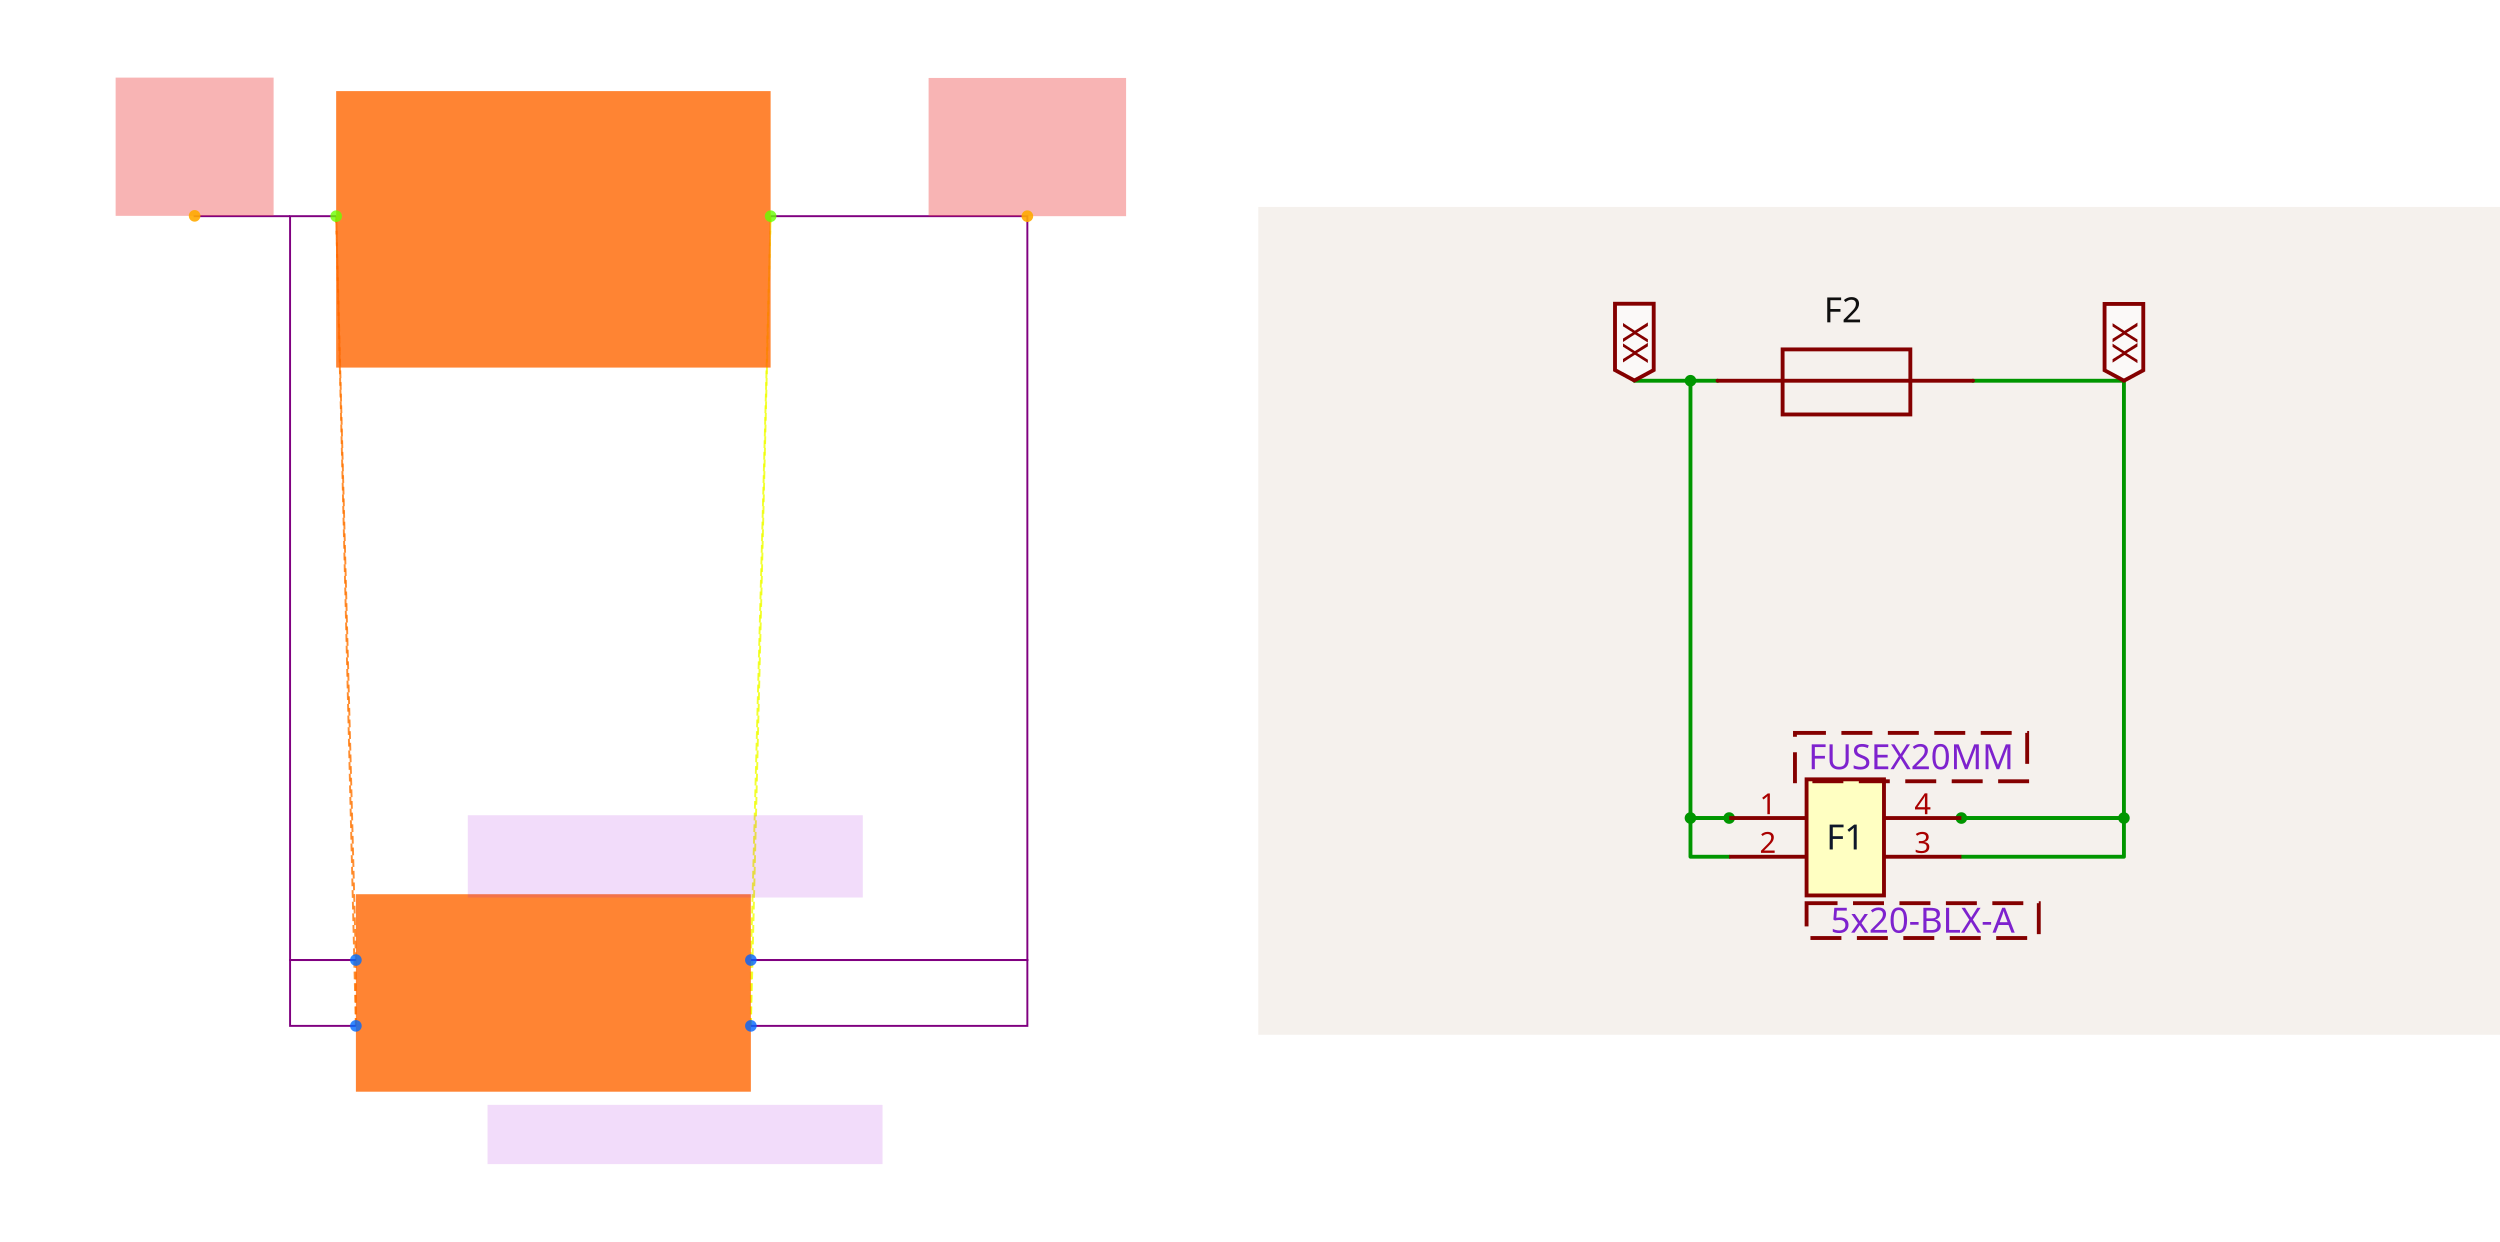
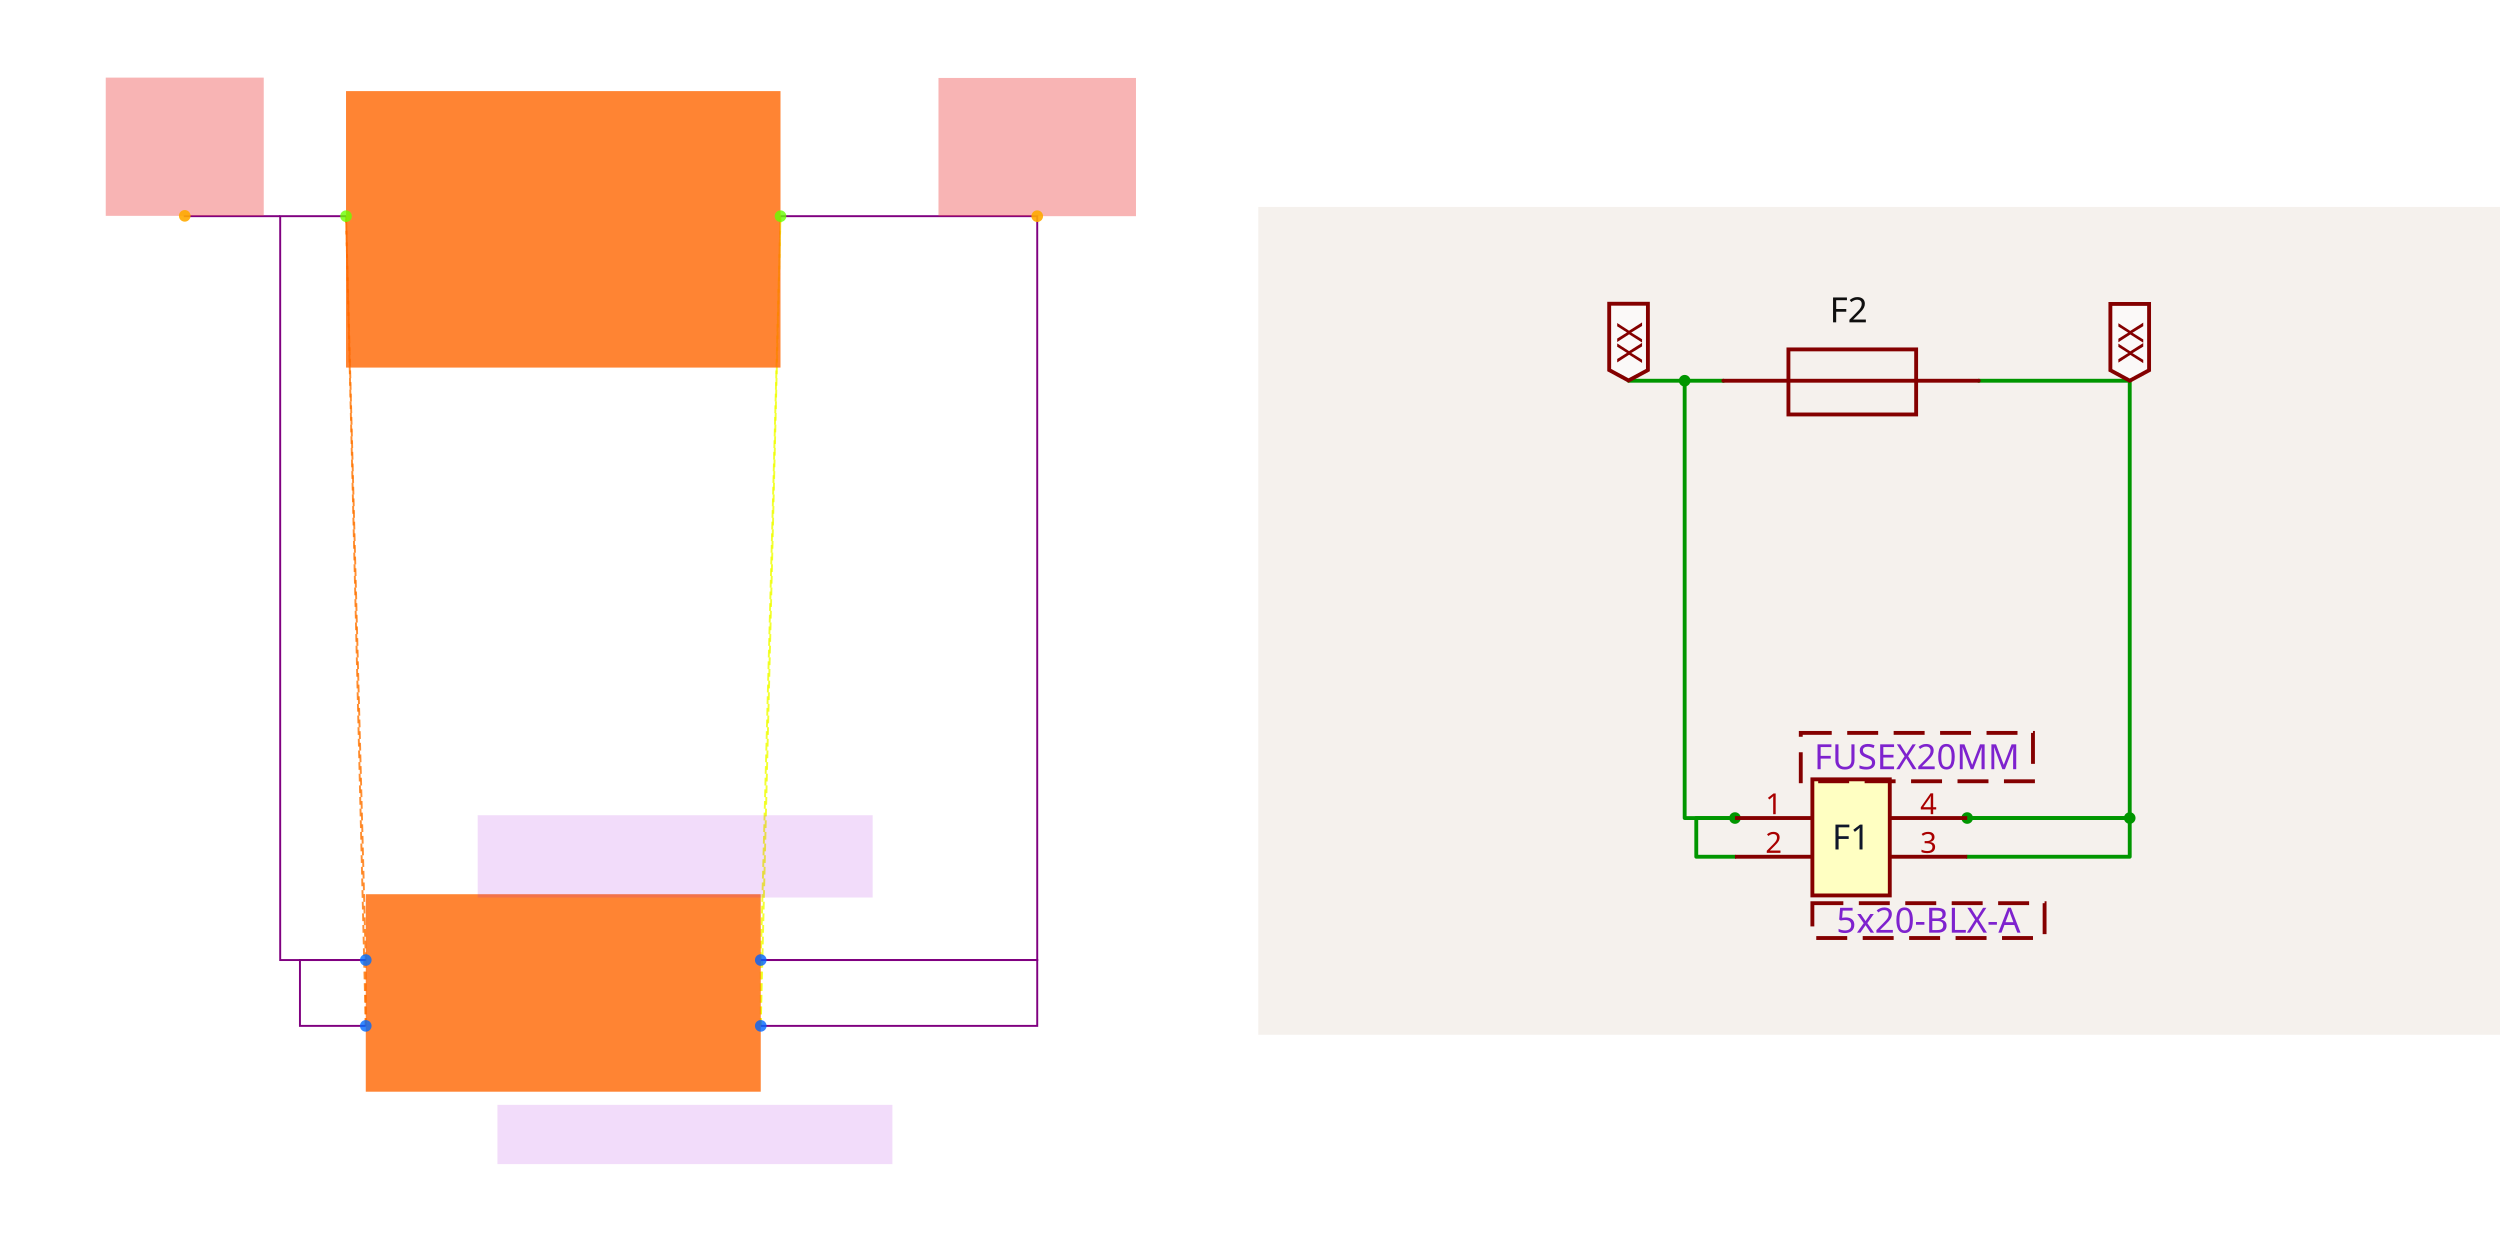
<svg xmlns="http://www.w3.org/2000/svg" width="2416" height="1200" viewBox="0 0 2416 1200" role="img" aria-label="Solver debug visualization on the left and Circuit JSON schematic on the right">
  <g transform="translate(0, 0) scale(1.875, 1.875) translate(0, 0)">
    <rect width="100%" height="100%" fill="white" />
    <g>
-       <polyline data-points="-0.6000000000000001,0.1 -0.6000000000000001,-0.1" data-type="line" data-label="" points="183.435,494.82 183.435,528.749" fill="none" stroke="hsl(27, 100%, 50%, 0.8)" stroke-width="1px" stroke-dasharray="4 2" />
+       <polyline data-points="-0.6000000000000001,0.1 -0.6000000000000001,-0.1" data-type="line" data-label="" points="188.525,494.82 188.525,528.749" fill="none" stroke="hsl(27, 100%, 50%, 0.8)" stroke-width="1px" stroke-dasharray="4 2" />
    </g>
    <g>
-       <polyline data-points="-0.6000000000000001,0.1 -0.6599999999999999,2.36" data-type="line" data-label="" points="183.435,494.82 173.257,111.421" fill="none" stroke="hsl(27, 100%, 50%, 0.8)" stroke-width="1px" stroke-dasharray="4 2" />
+       <polyline data-points="-0.6000000000000001,0.1 -0.6599999999999999,2.36" data-type="line" data-label="" points="188.525,494.82 178.346,111.421" fill="none" stroke="hsl(27, 100%, 50%, 0.8)" stroke-width="1px" stroke-dasharray="4 2" />
    </g>
    <g>
-       <polyline data-points="-0.6000000000000001,-0.1 -0.6599999999999999,2.36" data-type="line" data-label="" points="183.435,528.749 173.257,111.421" fill="none" stroke="hsl(27, 100%, 50%, 0.8)" stroke-width="1px" stroke-dasharray="4 2" />
+       <polyline data-points="-0.6000000000000001,-0.1 -0.6599999999999999,2.36" data-type="line" data-label="" points="188.525,528.749 178.346,111.421" fill="none" stroke="hsl(27, 100%, 50%, 0.8)" stroke-width="1px" stroke-dasharray="4 2" />
    </g>
    <g>
-       <polyline data-points="0.6000000000000001,0.1 0.6000000000000001,-0.1" data-type="line" data-label="" points="387.01,494.82 387.01,528.749" fill="none" stroke="hsl(64, 100%, 50%, 0.8)" stroke-width="1px" stroke-dasharray="4 2" />
+       <polyline data-points="0.6000000000000001,0.1 0.6000000000000001,-0.1" data-type="line" data-label="" points="392.099,494.82 392.099,528.749" fill="none" stroke="hsl(64, 100%, 50%, 0.8)" stroke-width="1px" stroke-dasharray="4 2" />
    </g>
    <g>
-       <polyline data-points="0.6000000000000001,0.1 0.6599999999999999,2.36" data-type="line" data-label="" points="387.01,494.82 397.189,111.421" fill="none" stroke="hsl(64, 100%, 50%, 0.8)" stroke-width="1px" stroke-dasharray="4 2" />
+       <polyline data-points="0.6000000000000001,0.1 0.6599999999999999,2.36" data-type="line" data-label="" points="392.099,494.82 402.278,111.421" fill="none" stroke="hsl(64, 100%, 50%, 0.8)" stroke-width="1px" stroke-dasharray="4 2" />
    </g>
    <g>
-       <polyline data-points="0.6000000000000001,-0.1 0.6599999999999999,2.36" data-type="line" data-label="" points="387.01,528.749 397.189,111.421" fill="none" stroke="hsl(64, 100%, 50%, 0.8)" stroke-width="1px" stroke-dasharray="4 2" />
+       <polyline data-points="0.6000000000000001,-0.1 0.6599999999999999,2.36" data-type="line" data-label="" points="392.099,528.749 402.278,111.421" fill="none" stroke="hsl(64, 100%, 50%, 0.8)" stroke-width="1px" stroke-dasharray="4 2" />
    </g>
    <g>
-       <polyline data-points="-0.6000000000000001,-0.1 -0.8,-0.1 -0.8,0.1 -0.6000000000000001,0.1" data-type="line" data-label="" points="183.435,528.749 149.506,528.749 149.506,494.82 183.435,494.82" fill="none" stroke="purple" stroke-width="1px" />
+       <polyline data-points="-0.6000000000000001,-0.1 -0.8,-0.1 -0.8,0.1 -0.6000000000000001,0.1" data-type="line" data-label="" points="188.525,528.749 154.596,528.749 154.596,494.82 188.525,494.82" fill="none" stroke="purple" stroke-width="1px" />
    </g>
    <g>
-       <polyline data-points="-0.6599999999999999,2.36 -0.8,2.36 -0.8,0.1 -0.6000000000000001,0.1" data-type="line" data-label="" points="173.257,111.421 149.506,111.421 149.506,494.82 183.435,494.82" fill="none" stroke="purple" stroke-width="1px" />
+       <polyline data-points="-0.6599999999999999,2.36 -0.8599999999999999,2.36 -0.8599999999999999,0.1 -0.6000000000000001,0.1" data-type="line" data-label="" points="178.346,111.421 144.417,111.421 144.417,494.82 188.525,494.82" fill="none" stroke="purple" stroke-width="1px" />
    </g>
    <g>
-       <polyline data-points="0.6000000000000001,0.1 1.4400000000000002,0.1 1.4400000000000002,-0.1 0.6000000000000001,-0.1" data-type="line" data-label="" points="387.01,494.82 529.512,494.82 529.512,528.749 387.01,528.749" fill="none" stroke="purple" stroke-width="1px" />
+       <polyline data-points="0.6000000000000001,0.1 1.4400000000000002,0.1 1.4400000000000002,-0.1 0.6000000000000001,-0.1" data-type="line" data-label="" points="392.099,494.82 534.602,494.82 534.602,528.749 392.099,528.749" fill="none" stroke="purple" stroke-width="1px" />
    </g>
    <g>
-       <polyline data-points="0.6599999999999999,2.36 1.4400000000000002,2.36 1.4400000000000002,0.1 0.6000000000000001,0.1" data-type="line" data-label="" points="397.189,111.421 529.512,111.421 529.512,494.82 387.01,494.82" fill="none" stroke="purple" stroke-width="1px" />
+       <polyline data-points="0.6599999999999999,2.36 1.4400000000000002,2.36 1.4400000000000002,0.1 0.6000000000000001,0.1" data-type="line" data-label="" points="402.278,111.421 534.602,111.421 534.602,494.82 392.099,494.82" fill="none" stroke="purple" stroke-width="1px" />
    </g>
    <g>
-       <polyline data-points="-0.8,2.36 -1.09,2.36 -1.09,2.3609999999999998" data-type="line" data-label="" points="149.506,111.421 100.309,111.421 100.309,111.251" fill="none" stroke="purple" stroke-width="1px" />
+       <polyline data-points="-0.8599999999999999,2.36 -1.15,2.36 -1.15,2.3609999999999998" data-type="line" data-label="" points="144.417,111.421 95.22,111.421 95.22,111.251" fill="none" stroke="purple" stroke-width="1px" />
    </g>
    <g>
-       <rect data-type="rect" data-label="schematic_component_0" data-x="0" data-y="0" x="183.435" y="460.891" width="203.575" height="101.787" fill="hsl(24, 100%, 50%, 0.8)" stroke="black" stroke-width="0.006" />
+       <rect data-type="rect" data-label="schematic_component_0" data-x="0" data-y="0" x="188.525" y="460.891" width="203.575" height="101.787" fill="hsl(24, 100%, 50%, 0.8)" stroke="black" stroke-width="0.006" />
    </g>
    <g>
-       <rect data-type="rect" data-label="schematic_component_1" data-x="0" data-y="2.32" x="173.257" y="46.955" width="223.932" height="142.502" fill="hsl(24, 100%, 50%, 0.8)" stroke="black" stroke-width="0.006" />
+       <rect data-type="rect" data-label="schematic_component_1" data-x="0" data-y="2.32" x="178.346" y="46.955" width="223.932" height="142.502" fill="hsl(24, 100%, 50%, 0.8)" stroke="black" stroke-width="0.006" />
    </g>
    <g>
-       <rect data-type="rect" data-label="5x20-BLX-A" data-x="0.4" data-y="-0.43000000000000005" x="251.294" y="569.464" width="203.575" height="30.536" fill="rgba(160, 0, 220, 0.14)" stroke="black" stroke-width="0.006" />
+       <rect data-type="rect" data-label="5x20-BLX-A" data-x="0.4" data-y="-0.43000000000000005" x="256.383" y="569.464" width="203.575" height="30.536" fill="rgba(160, 0, 220, 0.14)" stroke="black" stroke-width="0.006" />
    </g>
    <g>
-       <rect data-type="rect" data-label="FUSEX20MM" data-x="0.3400000000000001" data-y="0.41500000000000004" x="241.115" y="420.176" width="203.575" height="42.411" fill="rgba(160, 0, 220, 0.14)" stroke="black" stroke-width="0.006" />
+       <rect data-type="rect" data-label="FUSEX20MM" data-x="0.3400000000000001" data-y="0.41500000000000004" x="246.204" y="420.176" width="203.575" height="42.411" fill="rgba(160, 0, 220, 0.14)" stroke="black" stroke-width="0.006" />
    </g>
    <g>
-       <rect data-type="rect" data-label="netId: VIN globalConnNetId: connectivity_net0" data-x="-1.09" data-y="2.5709999999999997" x="59.594" y="40" width="81.43" height="71.251" fill="#ef444466" stroke="#ef4444" stroke-width="0.006" />
+       <rect data-type="rect" data-label="netId: VIN globalConnNetId: connectivity_net0" data-x="-1.15" data-y="2.5709999999999997" x="54.505" y="40" width="81.43" height="71.251" fill="#ef444466" stroke="#ef4444" stroke-width="0.006" />
    </g>
    <g>
-       <rect data-type="rect" data-label="netId: VOUT globalConnNetId: connectivity_net1" data-x="1.4400000000000002" data-y="2.57" x="478.619" y="40.17" width="101.787" height="71.251" fill="#ef444466" stroke="#ef4444" stroke-width="0.006" />
+       <rect data-type="rect" data-label="netId: VOUT globalConnNetId: connectivity_net1" data-x="1.4400000000000002" data-y="2.57" x="483.708" y="40.17" width="101.787" height="71.251" fill="#ef444466" stroke="#ef4444" stroke-width="0.006" />
    </g>
    <g>
-       <circle data-type="point" data-label="F1.1 x-" data-x="-0.6000000000000001" data-y="0.1" cx="183.435" cy="494.82" r="3" fill="hsl(214, 100%, 50%, 0.8)" />
+       <circle data-type="point" data-label="F1.1 x-" data-x="-0.6000000000000001" data-y="0.1" cx="188.525" cy="494.82" r="3" fill="hsl(214, 100%, 50%, 0.8)" />
    </g>
    <g>
-       <circle data-type="point" data-label="F1.2 x-" data-x="-0.6000000000000001" data-y="-0.1" cx="183.435" cy="528.749" r="3" fill="hsl(215, 100%, 50%, 0.8)" />
+       <circle data-type="point" data-label="F1.2 x-" data-x="-0.6000000000000001" data-y="-0.1" cx="188.525" cy="528.749" r="3" fill="hsl(215, 100%, 50%, 0.8)" />
    </g>
    <g>
-       <circle data-type="point" data-label="F1.4 x+" data-x="0.6000000000000001" data-y="0.1" cx="387.01" cy="494.82" r="3" fill="hsl(217, 100%, 50%, 0.8)" />
+       <circle data-type="point" data-label="F1.4 x+" data-x="0.6000000000000001" data-y="0.1" cx="392.099" cy="494.82" r="3" fill="hsl(217, 100%, 50%, 0.8)" />
    </g>
    <g>
-       <circle data-type="point" data-label="F1.3 x+" data-x="0.6000000000000001" data-y="-0.1" cx="387.01" cy="528.749" r="3" fill="hsl(216, 100%, 50%, 0.8)" />
+       <circle data-type="point" data-label="F1.3 x+" data-x="0.6000000000000001" data-y="-0.1" cx="392.099" cy="528.749" r="3" fill="hsl(216, 100%, 50%, 0.8)" />
    </g>
    <g>
-       <circle data-type="point" data-label="F2.1 x-" data-x="-0.6599999999999999" data-y="2.36" cx="173.257" cy="111.421" r="3" fill="hsl(95, 100%, 50%, 0.8)" />
+       <circle data-type="point" data-label="F2.1 x-" data-x="-0.6599999999999999" data-y="2.36" cx="178.346" cy="111.421" r="3" fill="hsl(95, 100%, 50%, 0.8)" />
    </g>
    <g>
-       <circle data-type="point" data-label="F2.2 x+" data-x="0.6599999999999999" data-y="2.36" cx="397.189" cy="111.421" r="3" fill="hsl(96, 100%, 50%, 0.8)" />
+       <circle data-type="point" data-label="F2.2 x+" data-x="0.6599999999999999" data-y="2.36" cx="402.278" cy="111.421" r="3" fill="hsl(96, 100%, 50%, 0.8)" />
    </g>
    <g>
-       <circle data-type="point" data-label="anchorPoint orientation: y+" data-x="-1.09" data-y="2.3609999999999998" cx="100.309" cy="111.251" r="3" fill="hsl(40, 100%, 50%, 0.9)" />
+       <circle data-type="point" data-label="anchorPoint orientation: y+" data-x="-1.15" data-y="2.3609999999999998" cx="95.22" cy="111.251" r="3" fill="hsl(40, 100%, 50%, 0.9)" />
    </g>
    <g>
-       <circle data-type="point" data-label="anchorPoint orientation: y+" data-x="1.4400000000000002" data-y="2.36" cx="529.512" cy="111.421" r="3" fill="hsl(40, 100%, 50%, 0.9)" />
+       <circle data-type="point" data-label="anchorPoint orientation: y+" data-x="1.4400000000000002" data-y="2.36" cx="534.602" cy="111.421" r="3" fill="hsl(40, 100%, 50%, 0.9)" />
    </g>
    <g id="crosshair" style="display: none">
      <line id="crosshair-h" y1="0" y2="640" stroke="#666" stroke-width="0.5" />
      <line id="crosshair-v" x1="0" x2="640" stroke="#666" stroke-width="0.5" />
      <text id="coordinates" font-family="monospace" font-size="12" fill="#666" />
    </g>
  </g>
  <g transform="translate(1216, 200)">
    <style>
              .boundary { fill: rgb(245, 241, 237); }
              .schematic-boundary { fill: none; stroke: #fff; }
              .component { fill: none; stroke: rgb(132, 0, 0); }
              .chip { fill: rgb(255, 255, 194); stroke: rgb(132, 0, 0); }
              .component-pin { fill: none; stroke: rgb(132, 0, 0); }
              .text { font-family: sans-serif; fill: rgb(0, 150, 0); }
              .pin-number { fill: rgb(169, 0, 0); }
              .port-label { fill: rgb(0, 100, 100); }
              .component-name { fill: rgb(0, 100, 100); }

            </style>
    <rect class="boundary" x="0" y="0" width="1200" height="800" />
    <g class="trace sch-trace" data-layer="base" data-circuit-json-type="schematic_trace" data-schematic-trace-id="schematic_trace_0__stack1">
-       <path d="M 455.07 627.954 L 417.669 627.954 L 417.669 590.553 L 455.07 590.553" class="trace-invisible-hover-outline sch-trace-hitbox" stroke="rgb(0, 150, 0)" fill="none" stroke-width="29.921px" stroke-linecap="round" opacity="0" stroke-linejoin="round" />
-       <path class="sch-trace-path" d="M 455.07 627.954 L 417.669 627.954 L 417.669 590.553 L 455.07 590.553" stroke="rgb(0, 150, 0)" fill="none" stroke-width="3.74px" stroke-linecap="round" stroke-linejoin="round" />
+       <path d="M 460.68 627.954 L 423.279 627.954 L 423.279 590.553 L 460.68 590.553" class="trace-invisible-hover-outline sch-trace-hitbox" stroke="rgb(0, 150, 0)" fill="none" stroke-width="29.921px" stroke-linecap="round" opacity="0" stroke-linejoin="round" />
+       <path class="sch-trace-path" d="M 460.68 627.954 L 423.279 627.954 L 423.279 590.553 L 460.68 590.553" stroke="rgb(0, 150, 0)" fill="none" stroke-width="3.74px" stroke-linecap="round" stroke-linejoin="round" />
    </g>
    <g class="trace sch-trace" data-layer="base" data-circuit-json-type="schematic_trace" data-schematic-trace-id="schematic_trace_1__stack1">
-       <path d="M 443.85 167.919 L 417.669 167.919 L 417.669 590.553 L 455.07 590.553" class="trace-invisible-hover-outline sch-trace-hitbox" stroke="rgb(0, 150, 0)" fill="none" stroke-width="29.921px" stroke-linecap="round" opacity="0" stroke-linejoin="round" />
-       <path class="sch-trace-path" d="M 443.85 167.919 L 417.669 167.919 L 417.669 590.553 L 455.07 590.553" stroke="rgb(0, 150, 0)" fill="none" stroke-width="3.74px" stroke-linecap="round" stroke-linejoin="round" />
+       <path d="M 449.46 167.919 L 412.059 167.919 L 412.059 590.553 L 460.68 590.553" class="trace-invisible-hover-outline sch-trace-hitbox" stroke="rgb(0, 150, 0)" fill="none" stroke-width="29.921px" stroke-linecap="round" opacity="0" stroke-linejoin="round" />
+       <path class="sch-trace-path" d="M 449.46 167.919 L 412.059 167.919 L 412.059 590.553 L 460.68 590.553" stroke="rgb(0, 150, 0)" fill="none" stroke-width="3.74px" stroke-linecap="round" stroke-linejoin="round" />
    </g>
    <g class="trace sch-trace" data-layer="base" data-circuit-json-type="schematic_trace" data-schematic-trace-id="schematic_trace_2__stack1">
-       <path d="M 679.478 590.553 L 836.563 590.553 L 836.563 627.954 L 679.478 627.954" class="trace-invisible-hover-outline sch-trace-hitbox" stroke="rgb(0, 150, 0)" fill="none" stroke-width="29.921px" stroke-linecap="round" opacity="0" stroke-linejoin="round" />
-       <path class="sch-trace-path" d="M 679.478 590.553 L 836.563 590.553 L 836.563 627.954 L 679.478 627.954" stroke="rgb(0, 150, 0)" fill="none" stroke-width="3.74px" stroke-linecap="round" stroke-linejoin="round" />
+       <path d="M 685.088 590.553 L 842.173 590.553 L 842.173 627.954 L 685.088 627.954" class="trace-invisible-hover-outline sch-trace-hitbox" stroke="rgb(0, 150, 0)" fill="none" stroke-width="29.921px" stroke-linecap="round" opacity="0" stroke-linejoin="round" />
+       <path class="sch-trace-path" d="M 685.088 590.553 L 842.173 590.553 L 842.173 627.954 L 685.088 627.954" stroke="rgb(0, 150, 0)" fill="none" stroke-width="3.74px" stroke-linecap="round" stroke-linejoin="round" />
    </g>
    <g class="trace sch-trace" data-layer="base" data-circuit-json-type="schematic_trace" data-schematic-trace-id="schematic_trace_3__stack1">
-       <path d="M 690.698 167.919 L 836.563 167.919 L 836.563 590.553 L 679.478 590.553" class="trace-invisible-hover-outline sch-trace-hitbox" stroke="rgb(0, 150, 0)" fill="none" stroke-width="29.921px" stroke-linecap="round" opacity="0" stroke-linejoin="round" />
-       <path class="sch-trace-path" d="M 690.698 167.919 L 836.563 167.919 L 836.563 590.553 L 679.478 590.553" stroke="rgb(0, 150, 0)" fill="none" stroke-width="3.74px" stroke-linecap="round" stroke-linejoin="round" />
+       <path d="M 696.308 167.919 L 842.173 167.919 L 842.173 590.553 L 685.088 590.553" class="trace-invisible-hover-outline sch-trace-hitbox" stroke="rgb(0, 150, 0)" fill="none" stroke-width="29.921px" stroke-linecap="round" opacity="0" stroke-linejoin="round" />
+       <path class="sch-trace-path" d="M 696.308 167.919 L 842.173 167.919 L 842.173 590.553 L 685.088 590.553" stroke="rgb(0, 150, 0)" fill="none" stroke-width="3.74px" stroke-linecap="round" stroke-linejoin="round" />
    </g>
    <g class="trace sch-trace" data-layer="base" data-circuit-json-type="schematic_trace" data-schematic-trace-id="schematic_trace_4__stack1">
-       <path d="M 417.669 167.919 L 363.437 167.919 L 363.437 167.732" class="trace-invisible-hover-outline sch-trace-hitbox" stroke="rgb(0, 150, 0)" fill="none" stroke-width="29.921px" stroke-linecap="round" opacity="0" stroke-linejoin="round" />
-       <path class="sch-trace-path" d="M 417.669 167.919 L 363.437 167.919 L 363.437 167.732" stroke="rgb(0, 150, 0)" fill="none" stroke-width="3.74px" stroke-linecap="round" stroke-linejoin="round" />
+       <path d="M 412.059 167.919 L 357.827 167.919 L 357.827 167.732" class="trace-invisible-hover-outline sch-trace-hitbox" stroke="rgb(0, 150, 0)" fill="none" stroke-width="29.921px" stroke-linecap="round" opacity="0" stroke-linejoin="round" />
+       <path class="sch-trace-path" d="M 412.059 167.919 L 357.827 167.919 L 357.827 167.732" stroke="rgb(0, 150, 0)" fill="none" stroke-width="3.74px" stroke-linecap="round" stroke-linejoin="round" />
    </g>
    <g class="trace-overlays sch-trace-overlays" data-layer="overlay" data-circuit-json-type="schematic_trace" data-schematic-trace-id="schematic_trace_0__stack1">
-       <circle cx="417.669" cy="590.553" r="5.61" class="trace-junction sch-trace-junction" fill="rgb(0, 150, 0)" />
-       <circle cx="455.07" cy="590.553" r="5.61" class="trace-junction sch-trace-junction" fill="rgb(0, 150, 0)" />
+       <circle cx="460.68" cy="590.553" r="5.61" class="trace-junction sch-trace-junction" fill="rgb(0, 150, 0)" />
    </g>
    <g class="trace-overlays sch-trace-overlays" data-layer="overlay" data-circuit-json-type="schematic_trace" data-schematic-trace-id="schematic_trace_1__stack1">
-       <circle cx="417.669" cy="167.919" r="5.61" class="trace-junction sch-trace-junction" fill="rgb(0, 150, 0)" />
+       <circle cx="412.059" cy="167.919" r="5.61" class="trace-junction sch-trace-junction" fill="rgb(0, 150, 0)" />
    </g>
    <g class="trace-overlays sch-trace-overlays" data-layer="overlay" data-circuit-json-type="schematic_trace" data-schematic-trace-id="schematic_trace_2__stack1">
-       <circle cx="679.478" cy="590.553" r="5.61" class="trace-junction sch-trace-junction" fill="rgb(0, 150, 0)" />
-       <circle cx="836.563" cy="590.553" r="5.61" class="trace-junction sch-trace-junction" fill="rgb(0, 150, 0)" />
+       <circle cx="685.088" cy="590.553" r="5.61" class="trace-junction sch-trace-junction" fill="rgb(0, 150, 0)" />
+       <circle cx="842.173" cy="590.553" r="5.61" class="trace-junction sch-trace-junction" fill="rgb(0, 150, 0)" />
    </g>
    <g class="trace-overlays sch-trace-overlays" data-layer="overlay" data-circuit-json-type="schematic_trace" data-schematic-trace-id="schematic_trace_3__stack1" />
    <g class="trace-overlays sch-trace-overlays" data-layer="overlay" data-circuit-json-type="schematic_trace" data-schematic-trace-id="schematic_trace_4__stack1" />
    <g class="sch-component" data-circuit-json-type="schematic_component" data-schematic-component-id="schematic_component_0__stack1">
-       <rect class="component chip sch-component-body" x="529.873" y="553.152" width="74.802" height="112.204" stroke-width="3.74px" fill="rgb(255, 255, 194)" stroke="rgb(132, 0, 0)" />
-       <rect class="component-overlay sch-component-overlay" x="529.873" y="553.152" width="74.802" height="112.204" fill="transparent" />
-       <text class="sch-text" x="567.274" y="609.254" fill="#0f172a" text-anchor="middle" dominant-baseline="middle" font-family="sans-serif" font-size="33.661px" transform="rotate(0, 567.2739, 609.2537)">F1</text>
-       <line class="component-pin sch-component-pin sch-port-line" x1="529.873" y1="590.553" x2="455.07" y2="590.553" stroke-width="3.74px" />
+       <rect class="component chip sch-component-body" x="535.483" y="553.152" width="74.802" height="112.204" stroke-width="3.74px" fill="rgb(255, 255, 194)" stroke="rgb(132, 0, 0)" />
+       <rect class="component-overlay sch-component-overlay" x="535.483" y="553.152" width="74.802" height="112.204" fill="transparent" />
+       <text class="sch-text" x="572.884" y="609.254" fill="#0f172a" text-anchor="middle" dominant-baseline="middle" font-family="sans-serif" font-size="33.661px" transform="rotate(0, 572.8841, 609.2537)">F1</text>
+       <line class="component-pin sch-component-pin sch-port-line" x1="535.483" y1="590.553" x2="460.68" y2="590.553" stroke-width="3.74px" />
      <g class="sch-port" data-schematic-port-id="source_port_0_0__stack1">
-         <rect x="451.33" y="586.813" width="7.48" height="7.48" opacity="0" />
+         <rect x="456.94" y="586.813" width="7.48" height="7.48" opacity="0" />
      </g>
-       <text class="pin-number sch-pin-number" x="492.471" y="586.813" style="font-family: sans-serif;" fill="rgb(169, 0, 0)" text-anchor="middle" dominant-baseline="auto" font-size="28.051px" transform="">1</text>
-       <line class="component-pin sch-component-pin sch-port-line" x1="529.873" y1="627.954" x2="455.07" y2="627.954" stroke-width="3.74px" />
+       <text class="pin-number sch-pin-number" x="498.082" y="586.813" style="font-family: sans-serif;" fill="rgb(169, 0, 0)" text-anchor="middle" dominant-baseline="auto" font-size="28.051px" transform="">1</text>
+       <line class="component-pin sch-component-pin sch-port-line" x1="535.483" y1="627.954" x2="460.68" y2="627.954" stroke-width="3.74px" />
      <g class="sch-port" data-schematic-port-id="source_port_0_1__stack1">
-         <rect x="451.33" y="624.214" width="7.48" height="7.48" opacity="0" />
+         <rect x="456.94" y="624.214" width="7.48" height="7.48" opacity="0" />
      </g>
-       <text class="pin-number sch-pin-number" x="492.471" y="624.214" style="font-family: sans-serif;" fill="rgb(169, 0, 0)" text-anchor="middle" dominant-baseline="auto" font-size="28.051px" transform="">2</text>
-       <line class="component-pin sch-component-pin sch-port-line" x1="604.675" y1="590.553" x2="679.478" y2="590.553" stroke-width="3.74px" />
+       <text class="pin-number sch-pin-number" x="498.082" y="624.214" style="font-family: sans-serif;" fill="rgb(169, 0, 0)" text-anchor="middle" dominant-baseline="auto" font-size="28.051px" transform="">2</text>
+       <line class="component-pin sch-component-pin sch-port-line" x1="610.285" y1="590.553" x2="685.088" y2="590.553" stroke-width="3.74px" />
      <g class="sch-port" data-schematic-port-id="source_port_0_2__stack1">
-         <rect x="675.738" y="586.813" width="7.48" height="7.48" opacity="0" />
+         <rect x="681.348" y="586.813" width="7.48" height="7.48" opacity="0" />
      </g>
-       <text class="pin-number sch-pin-number" x="642.076" y="586.813" style="font-family: sans-serif;" fill="rgb(169, 0, 0)" text-anchor="middle" dominant-baseline="auto" font-size="28.051px" transform="">4</text>
-       <line class="component-pin sch-component-pin sch-port-line" x1="604.675" y1="627.954" x2="679.478" y2="627.954" stroke-width="3.74px" />
+       <text class="pin-number sch-pin-number" x="647.687" y="586.813" style="font-family: sans-serif;" fill="rgb(169, 0, 0)" text-anchor="middle" dominant-baseline="auto" font-size="28.051px" transform="">4</text>
+       <line class="component-pin sch-component-pin sch-port-line" x1="610.285" y1="627.954" x2="685.088" y2="627.954" stroke-width="3.74px" />
      <g class="sch-port" data-schematic-port-id="source_port_0_3__stack1">
-         <rect x="675.738" y="624.214" width="7.48" height="7.48" opacity="0" />
+         <rect x="681.348" y="624.214" width="7.48" height="7.48" opacity="0" />
      </g>
-       <text class="pin-number sch-pin-number" x="642.076" y="624.214" style="font-family: sans-serif;" fill="rgb(169, 0, 0)" text-anchor="middle" dominant-baseline="auto" font-size="28.051px" transform="">3</text>
+       <text class="pin-number sch-pin-number" x="647.687" y="624.214" style="font-family: sans-serif;" fill="rgb(169, 0, 0)" text-anchor="middle" dominant-baseline="auto" font-size="28.051px" transform="">3</text>
    </g>
    <g class="sch-component" data-circuit-json-type="schematic_component" data-schematic-component-id="schematic_component_1__stack1">
-       <rect class="component-overlay sch-component-overlay" x="443.85" y="137.645" width="246.848" height="62.876" fill="transparent" />
-       <path class="sch-component-symbol-path" d="M 443.85 167.919 L 690.698 167.919" stroke="rgb(132, 0, 0)" fill="none" stroke-width="3.74px" stroke-linecap="round" />
-       <path class="sch-component-symbol-path" d="M 567.274 137.645 L 630.15 137.645 L 630.15 200.522 L 506.726 200.522 L 506.726 137.645 L 567.274 137.645" stroke="rgb(132, 0, 0)" fill="none" stroke-width="3.74px" stroke-linecap="round" />
-       <text class="sch-component-name sch-component-text" x="564.945" y="121.344" stroke="rgb(245, 241, 237)" stroke-width="3.74px" paint-order="stroke" fill="rgb(15, 15, 15)" font-family="sans-serif" text-anchor="middle" dominant-baseline="ideographic" font-size="33.661px">F2</text>
-       <text class="sch-component-text" x="567.274" y="223.809" fill="rgb(15, 15, 15)" font-family="sans-serif" text-anchor="middle" dominant-baseline="hanging" font-size="33.661px" />
+       <rect class="component-overlay sch-component-overlay" x="449.46" y="137.645" width="246.848" height="62.876" fill="transparent" />
+       <path class="sch-component-symbol-path" d="M 449.46 167.919 L 696.308 167.919" stroke="rgb(132, 0, 0)" fill="none" stroke-width="3.74px" stroke-linecap="round" />
+       <path class="sch-component-symbol-path" d="M 572.884 137.645 L 635.761 137.645 L 635.761 200.522 L 512.336 200.522 L 512.336 137.645 L 572.884 137.645" stroke="rgb(132, 0, 0)" fill="none" stroke-width="3.74px" stroke-linecap="round" />
+       <text class="sch-component-name sch-component-text" x="570.555" y="121.344" stroke="rgb(245, 241, 237)" stroke-width="3.74px" paint-order="stroke" fill="rgb(15, 15, 15)" font-family="sans-serif" text-anchor="middle" dominant-baseline="ideographic" font-size="33.661px">F2</text>
+       <text class="sch-component-text" x="572.884" y="223.809" fill="rgb(15, 15, 15)" font-family="sans-serif" text-anchor="middle" dominant-baseline="hanging" font-size="33.661px" />
    </g>
    <g class="schematic-port-hover sch-port-hover" data-schematic-port-id="source_port_0_0__stack1">
-       <circle cx="455.07" cy="590.553" r="7.48" fill="red" opacity="0" />
+       <circle cx="460.68" cy="590.553" r="7.48" fill="red" opacity="0" />
    </g>
    <g class="schematic-port-hover sch-port-hover" data-schematic-port-id="source_port_0_1__stack1">
-       <circle cx="455.07" cy="627.954" r="7.48" fill="red" opacity="0" />
+       <circle cx="460.68" cy="627.954" r="7.48" fill="red" opacity="0" />
    </g>
    <g class="schematic-port-hover sch-port-hover" data-schematic-port-id="source_port_0_2__stack1">
-       <circle cx="679.478" cy="590.553" r="7.48" fill="red" opacity="0" />
+       <circle cx="685.088" cy="590.553" r="7.48" fill="red" opacity="0" />
    </g>
    <g class="schematic-port-hover sch-port-hover" data-schematic-port-id="source_port_0_3__stack1">
-       <circle cx="679.478" cy="627.954" r="7.48" fill="red" opacity="0" />
+       <circle cx="685.088" cy="627.954" r="7.48" fill="red" opacity="0" />
    </g>
    <g class="schematic-port-hover sch-port-hover" data-schematic-port-id="source_port_1_0__stack1">
-       <circle cx="468.161" cy="169.754" r="7.48" fill="red" opacity="0" />
+       <circle cx="473.771" cy="169.754" r="7.48" fill="red" opacity="0" />
    </g>
    <g class="schematic-port-hover sch-port-hover" data-schematic-port-id="source_port_1_1__stack1">
-       <circle cx="715.009" cy="169.754" r="7.48" fill="red" opacity="0" />
+       <circle cx="720.619" cy="169.754" r="7.48" fill="red" opacity="0" />
    </g>
-     <path class="net-label sch-net-label" data-circuit-json-type="schematic_net_label" data-schematic-net-label-id="schematic_net_label_0__stack1" d="     M 363.437,167.732     L 344.737,157.634     L 344.737,93.503     L 382.138,93.503     L 382.138,157.634     Z   " fill="rgba(255, 255, 255, 0.6)" stroke="rgb(132, 0, 0)" stroke-width="3.74px" />
-     <text class="net-label-text sch-net-label-text" data-circuit-json-type="schematic_net_label" data-schematic-net-label-id="schematic_net_label_0__stack1" x="363.437" y="150.902" fill="rgb(132, 0, 0)" text-anchor="start" dominant-baseline="central" font-family="sans-serif" font-variant-numeric="tabular-nums" font-size="33.661px" transform="rotate(-90 363.4372 150.9015)">XX</text>
-     <path class="net-label sch-net-label" data-circuit-json-type="schematic_net_label" data-schematic-net-label-id="schematic_net_label_1__stack1" d="     M 836.563,167.919     L 817.862,157.821     L 817.862,93.69     L 855.263,93.69     L 855.263,157.821     Z   " fill="rgba(255, 255, 255, 0.6)" stroke="rgb(132, 0, 0)" stroke-width="3.74px" />
-     <text class="net-label-text sch-net-label-text" data-circuit-json-type="schematic_net_label" data-schematic-net-label-id="schematic_net_label_1__stack1" x="836.563" y="151.089" fill="rgb(132, 0, 0)" text-anchor="start" dominant-baseline="central" font-family="sans-serif" font-variant-numeric="tabular-nums" font-size="33.661px" transform="rotate(-90 836.5628 151.0885)">XX</text>
-     <text class="sch-text" x="642.076" y="689.666" fill="#7e22ce" text-anchor="middle" dominant-baseline="middle" font-family="sans-serif" font-size="33.661px" transform="rotate(0, 642.0764, 689.6663)">5x20-BLX-A</text>
-     <text class="sch-text" x="630.856" y="531.646" fill="#7e22ce" text-anchor="middle" dominant-baseline="middle" font-family="sans-serif" font-size="33.661px" transform="rotate(0, 630.856, 531.6461)">FUSEX20MM</text>
-     <rect class="schematic-box sch-box" x="529.873" y="672.836" width="224.407" height="33.661" stroke-width="3.74px" stroke="rgb(132, 0, 0)" fill="transparent" stroke-dasharray="29.921 14.96" />
-     <rect class="schematic-box sch-box" x="518.652" y="508.27" width="224.407" height="46.752" stroke-width="3.74px" stroke="rgb(132, 0, 0)" fill="transparent" stroke-dasharray="29.921 14.96" />
+     <path class="net-label sch-net-label" data-circuit-json-type="schematic_net_label" data-schematic-net-label-id="schematic_net_label_0__stack1" d="     M 357.827,167.732     L 339.126,157.634     L 339.126,93.503     L 376.528,93.503     L 376.528,157.634     Z   " fill="rgba(255, 255, 255, 0.6)" stroke="rgb(132, 0, 0)" stroke-width="3.74px" />
+     <text class="net-label-text sch-net-label-text" data-circuit-json-type="schematic_net_label" data-schematic-net-label-id="schematic_net_label_0__stack1" x="357.827" y="150.902" fill="rgb(132, 0, 0)" text-anchor="start" dominant-baseline="central" font-family="sans-serif" font-variant-numeric="tabular-nums" font-size="33.661px" transform="rotate(-90 357.827 150.9015)">XX</text>
+     <path class="net-label sch-net-label" data-circuit-json-type="schematic_net_label" data-schematic-net-label-id="schematic_net_label_1__stack1" d="     M 842.173,167.919     L 823.472,157.821     L 823.472,93.69     L 860.874,93.69     L 860.874,157.821     Z   " fill="rgba(255, 255, 255, 0.6)" stroke="rgb(132, 0, 0)" stroke-width="3.74px" />
+     <text class="net-label-text sch-net-label-text" data-circuit-json-type="schematic_net_label" data-schematic-net-label-id="schematic_net_label_1__stack1" x="842.173" y="151.089" fill="rgb(132, 0, 0)" text-anchor="start" dominant-baseline="central" font-family="sans-serif" font-variant-numeric="tabular-nums" font-size="33.661px" transform="rotate(-90 842.173 151.0885)">XX</text>
+     <text class="sch-text" x="647.687" y="689.666" fill="#7e22ce" text-anchor="middle" dominant-baseline="middle" font-family="sans-serif" font-size="33.661px" transform="rotate(0, 647.6866, 689.6663)">5x20-BLX-A</text>
+     <text class="sch-text" x="636.466" y="531.646" fill="#7e22ce" text-anchor="middle" dominant-baseline="middle" font-family="sans-serif" font-size="33.661px" transform="rotate(0, 636.4662, 531.6461)">FUSEX20MM</text>
+     <rect class="schematic-box sch-box" x="535.483" y="672.836" width="224.407" height="33.661" stroke-width="3.74px" stroke="rgb(132, 0, 0)" fill="transparent" stroke-dasharray="29.921 14.96" />
+     <rect class="schematic-box sch-box" x="524.262" y="508.27" width="224.407" height="46.752" stroke-width="3.74px" stroke="rgb(132, 0, 0)" fill="transparent" stroke-dasharray="29.921 14.96" />
  </g>
</svg>
